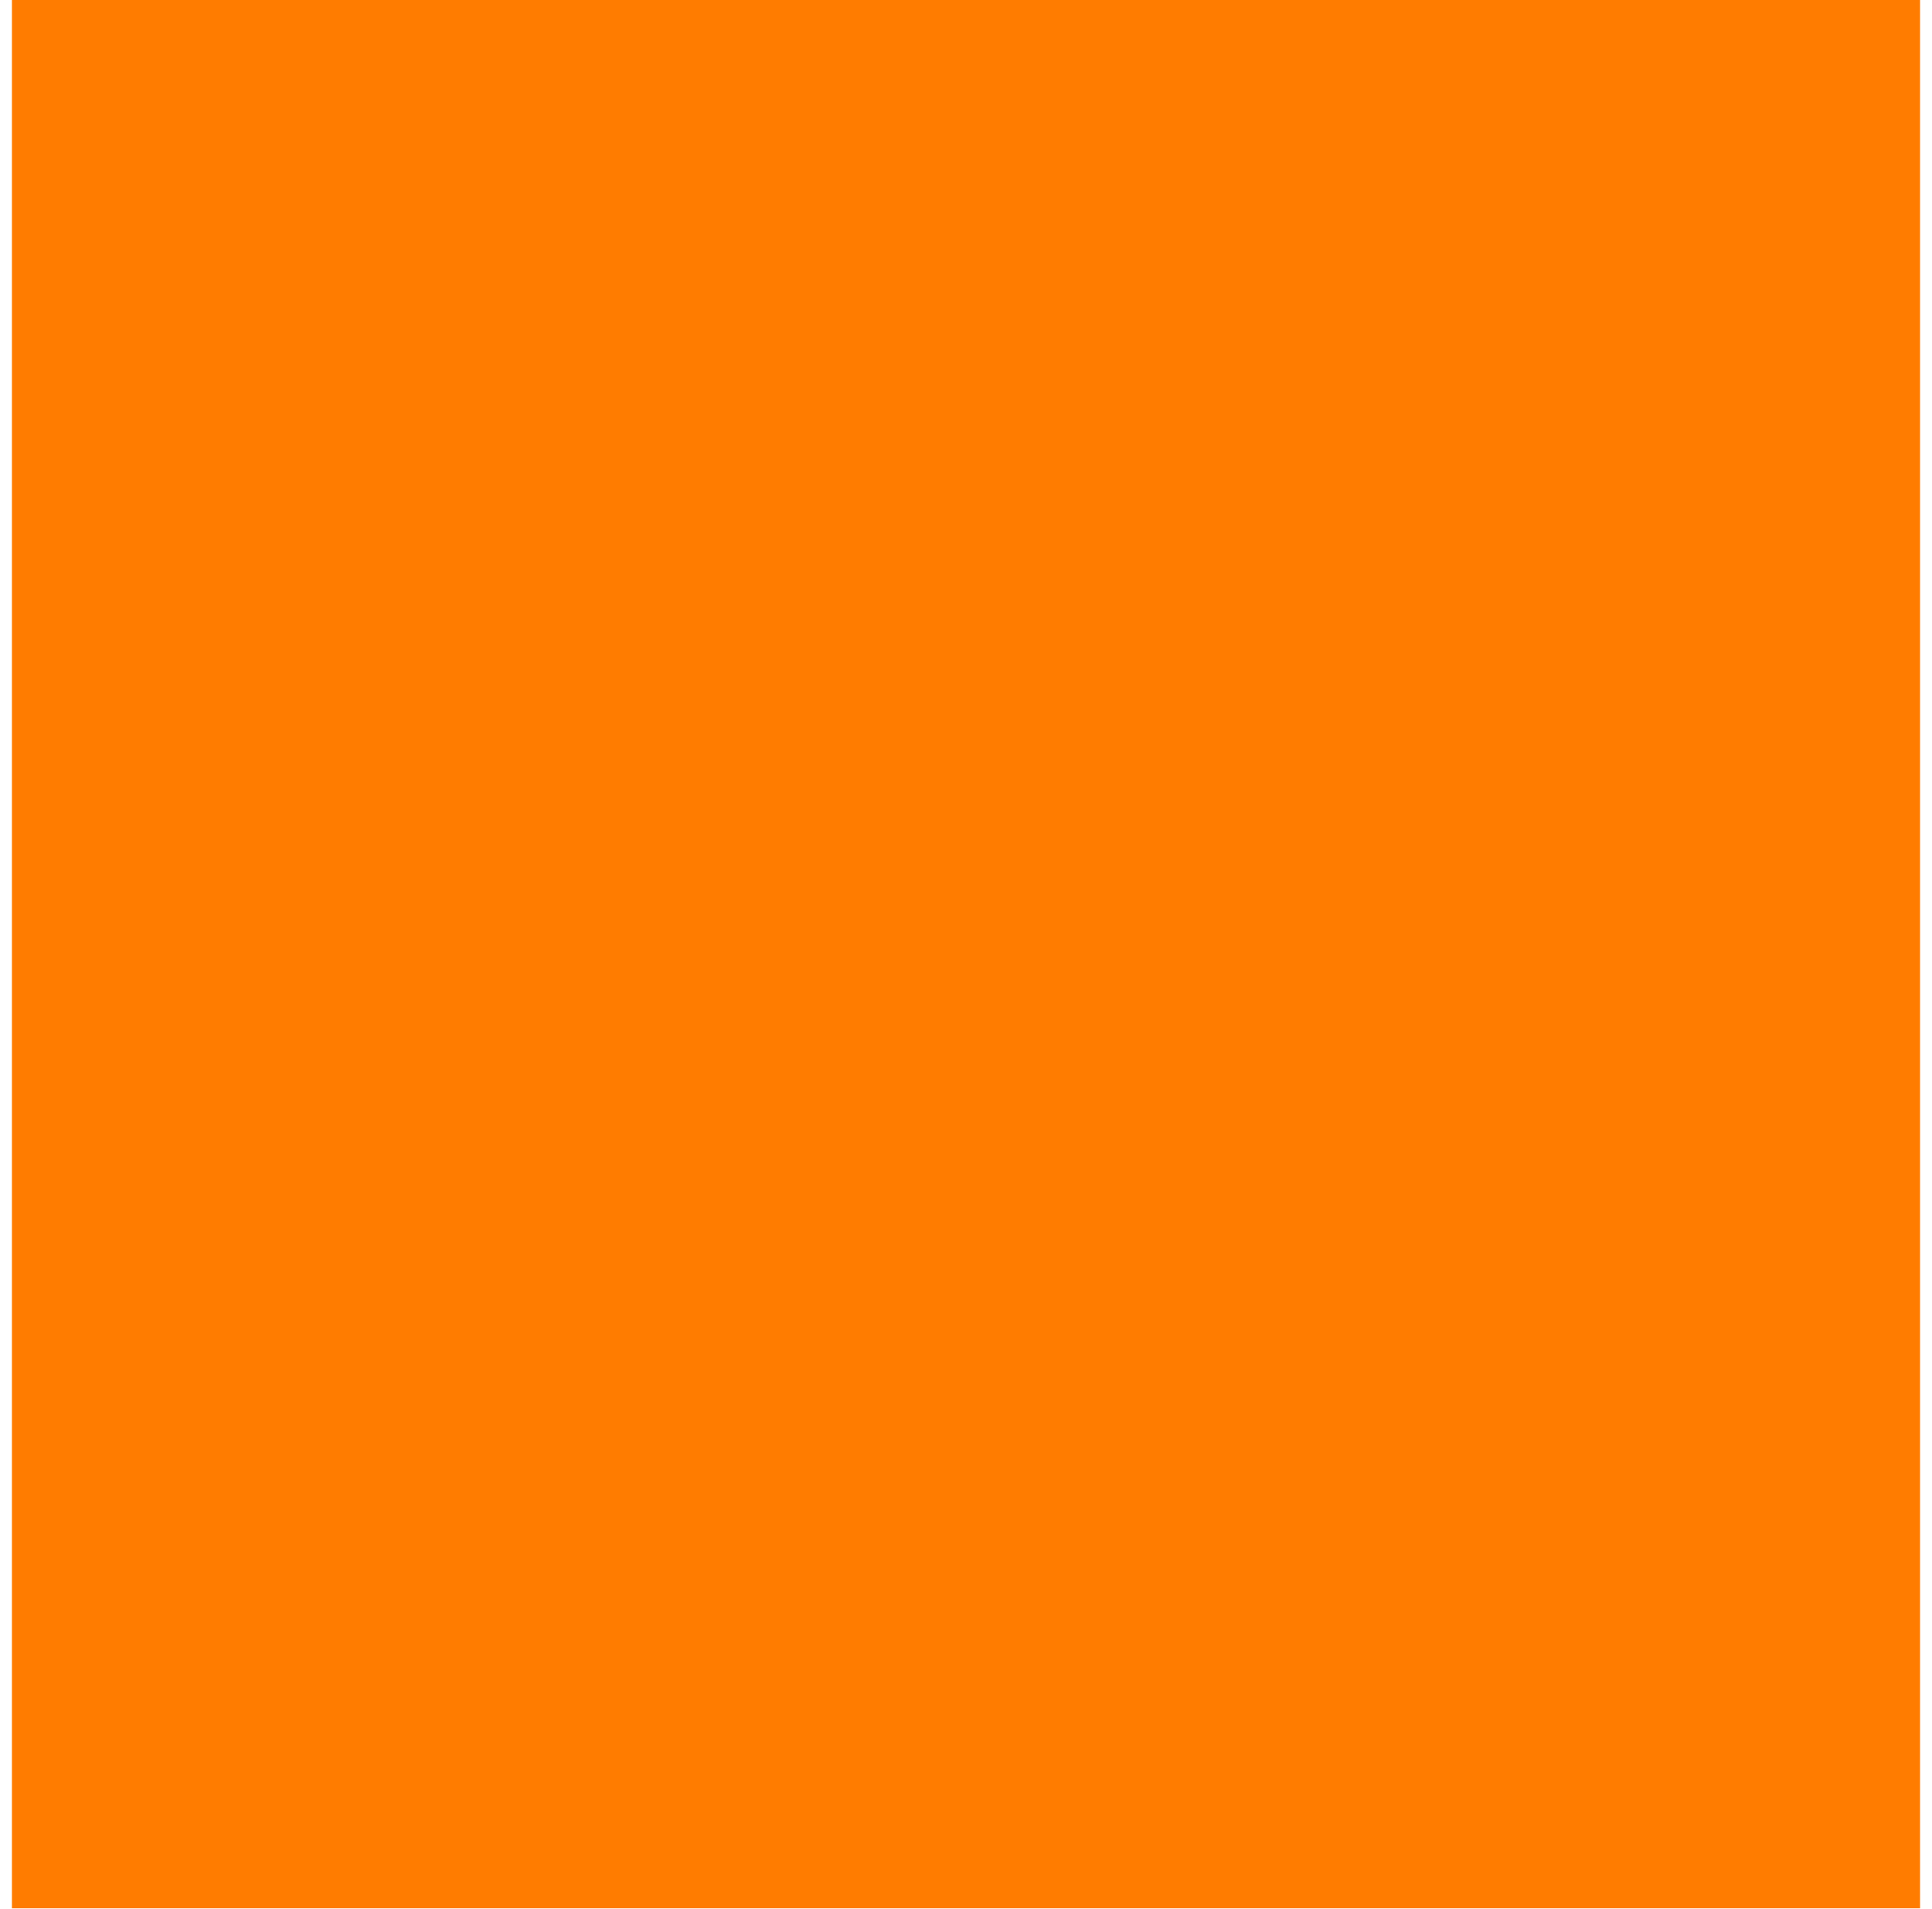
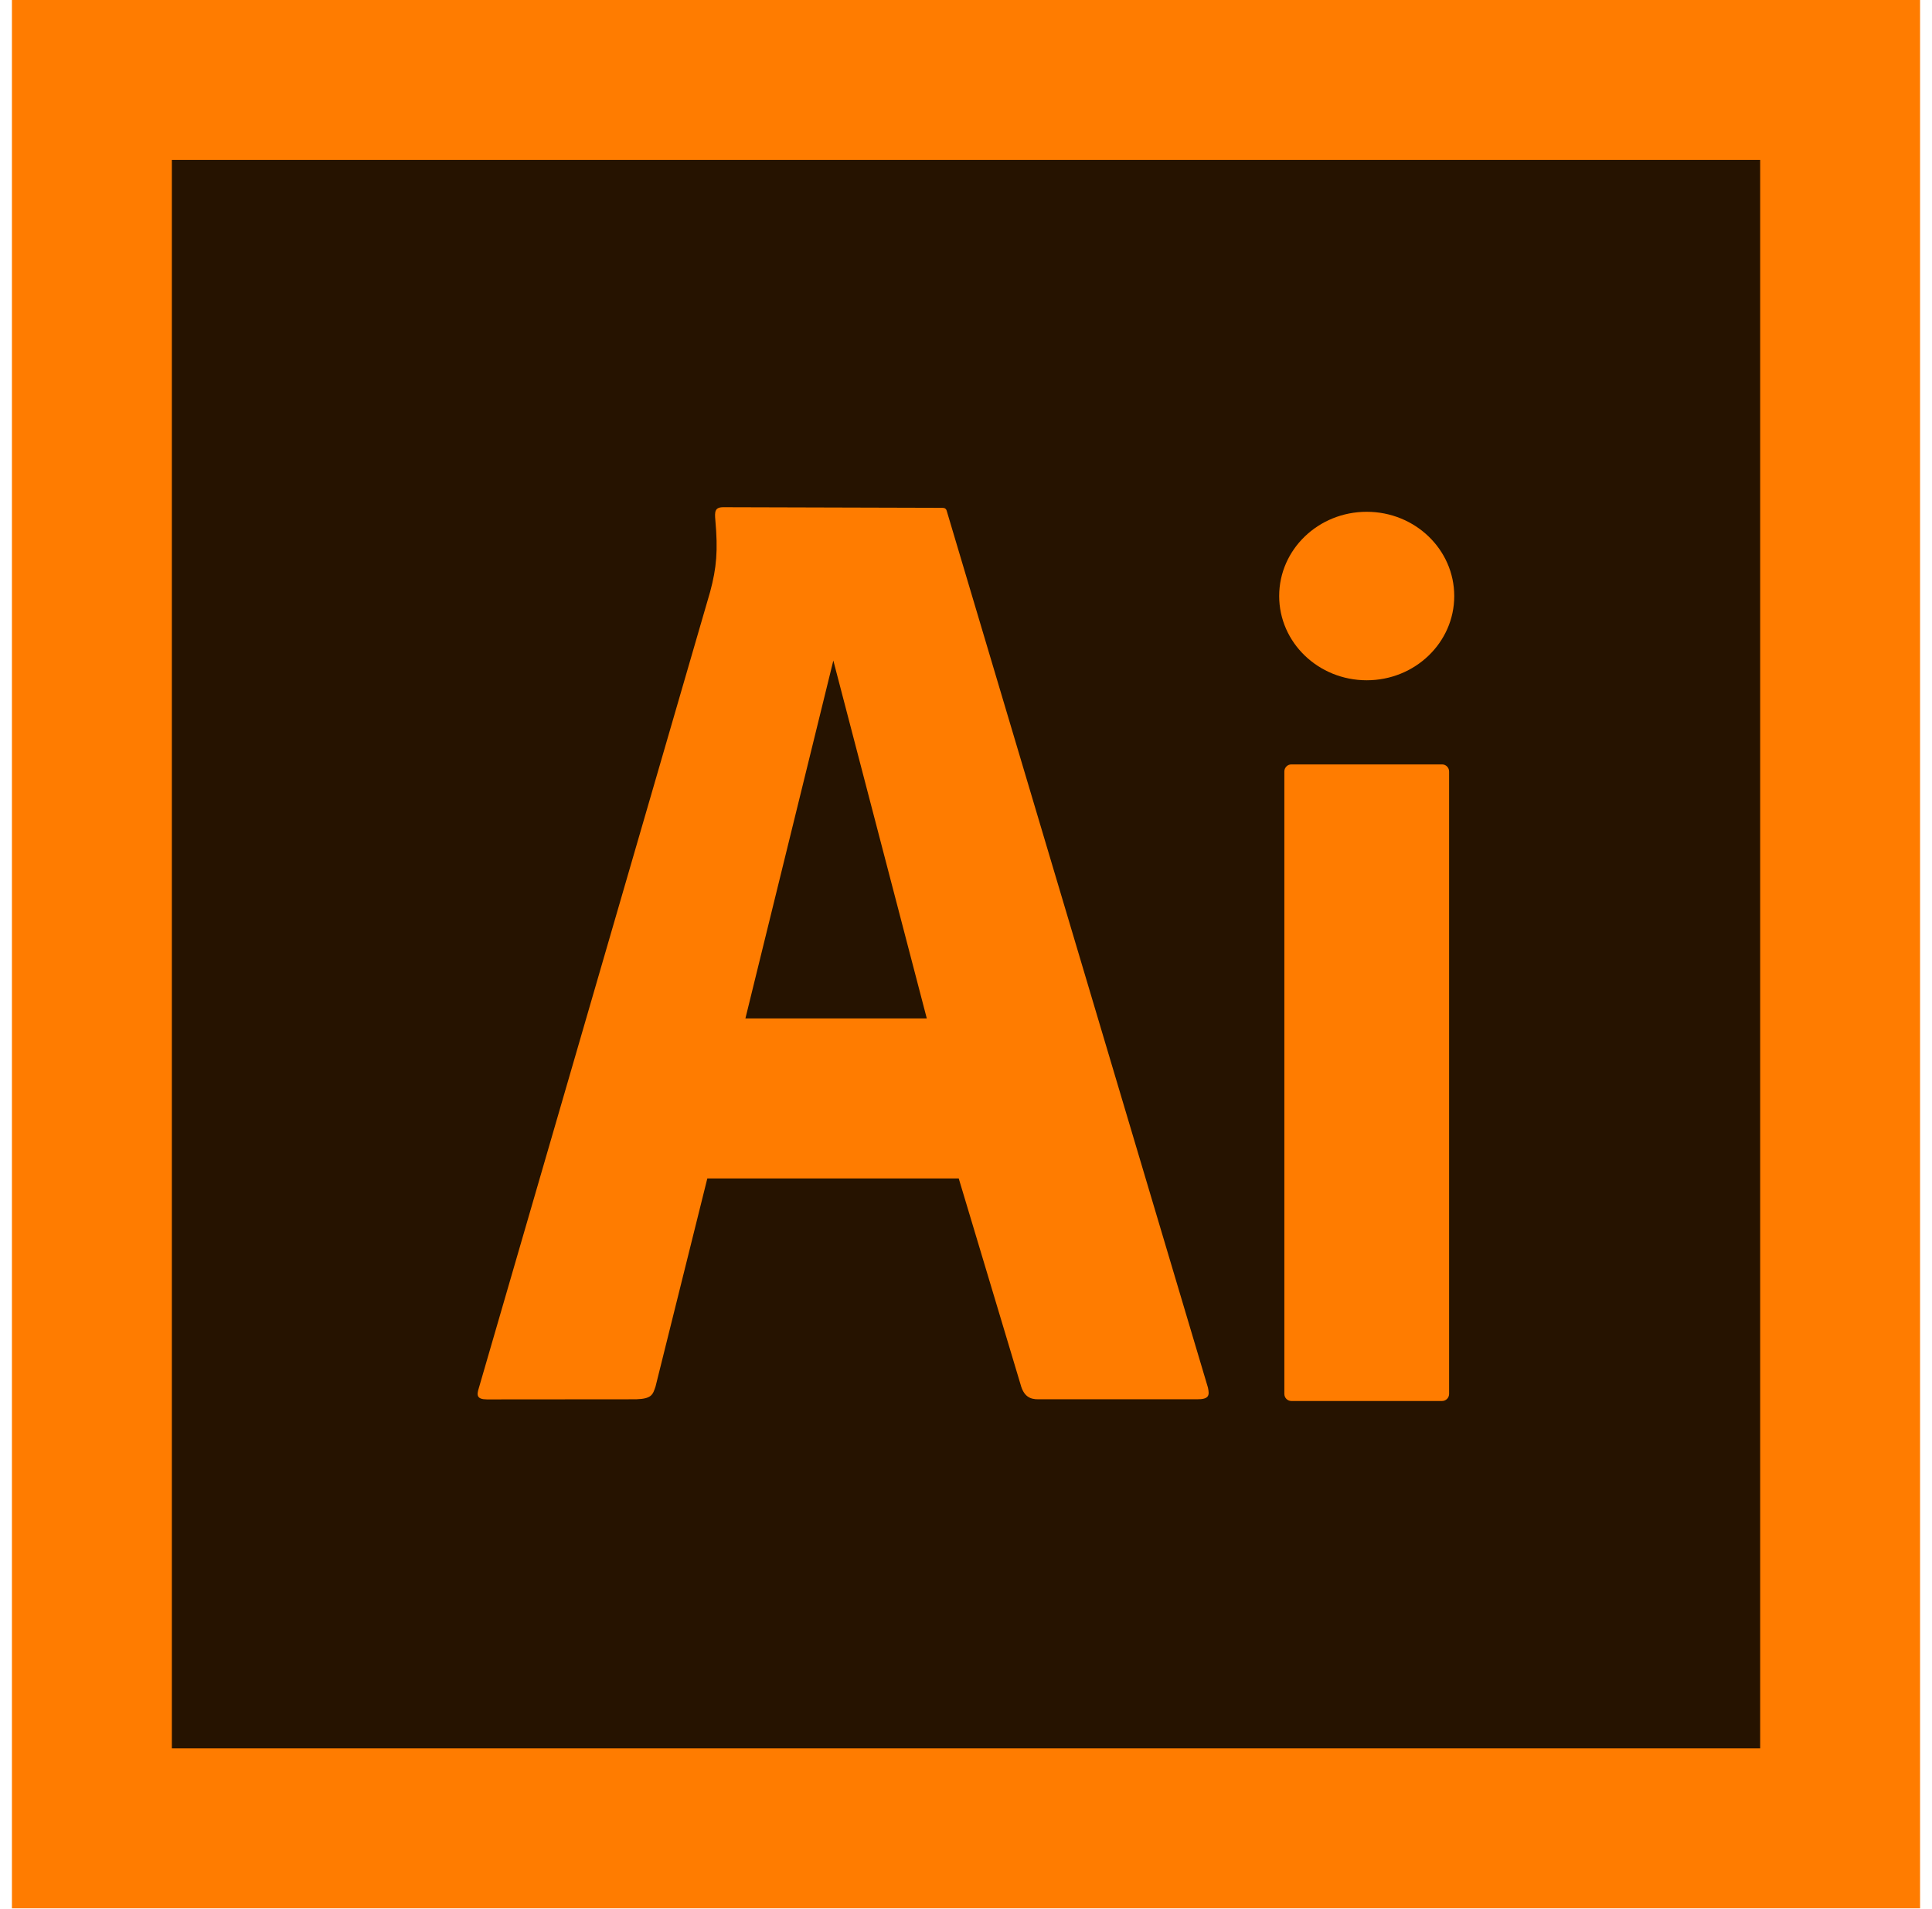
<svg xmlns="http://www.w3.org/2000/svg" width="81" height="80" viewBox="0 0 81 80" fill="none">
  <path d="M80.5 0H0.5V80H80.5V0Z" fill="#FF7C00" />
+   <path d="M73.796 6.704H7.205V73.295H73.796V6.704Z" fill="#261300" />
+   <path d="M60.459 32.045H54.142C53.979 32.045 53.847 32.178 53.847 32.341V58.436C53.847 58.6 53.979 58.732 54.142 58.732H60.459C60.621 58.732 60.754 58.6 60.754 58.436V32.341C60.754 32.178 60.621 32.045 60.459 32.045Z" fill="#FF7C00" />
+   <path d="M57.3 28.518C59.327 28.518 60.97 26.937 60.97 24.987C60.97 23.036 59.327 21.455 57.3 21.455C55.273 21.455 53.63 23.036 53.63 24.987C53.63 26.937 55.273 28.518 57.3 28.518Z" fill="#FF7C00" />
+   <path fill-rule="evenodd" clip-rule="evenodd" d="M40.195 49.401L42.785 58.03C42.919 58.54 43.183 58.665 43.539 58.66H50.172C50.684 58.665 50.72 58.509 50.642 58.165L39.688 21.403C39.668 21.335 39.616 21.289 39.513 21.289L30.327 21.263C29.965 21.263 29.96 21.45 29.991 21.804C30.105 23.083 30.043 23.801 29.774 24.805L20.076 58.186C19.973 58.503 19.999 58.66 20.412 58.665L26.672 58.66C27.334 58.639 27.37 58.457 27.484 58.124L29.655 49.401H40.195ZM38.856 42.692H31.252L34.938 27.691L38.856 42.692Z" fill="#FF7C00" />
</svg>
